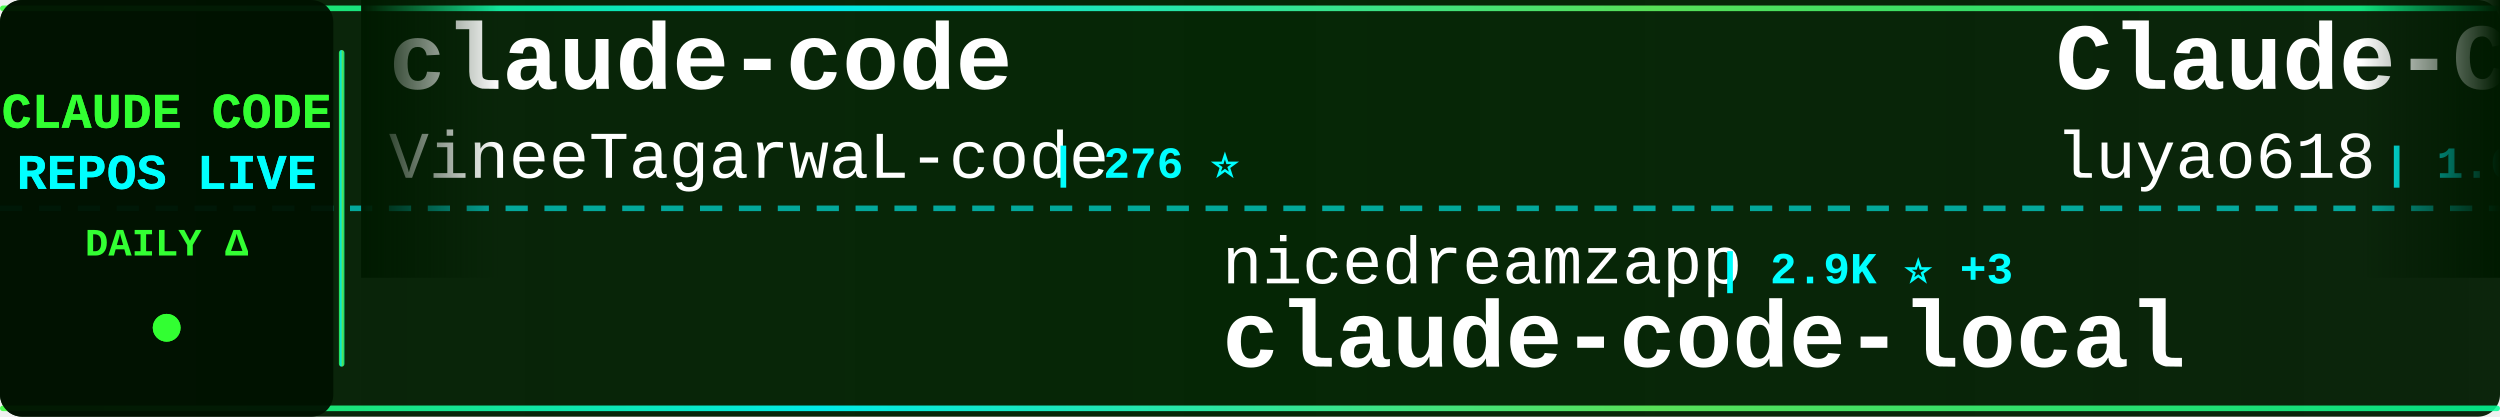
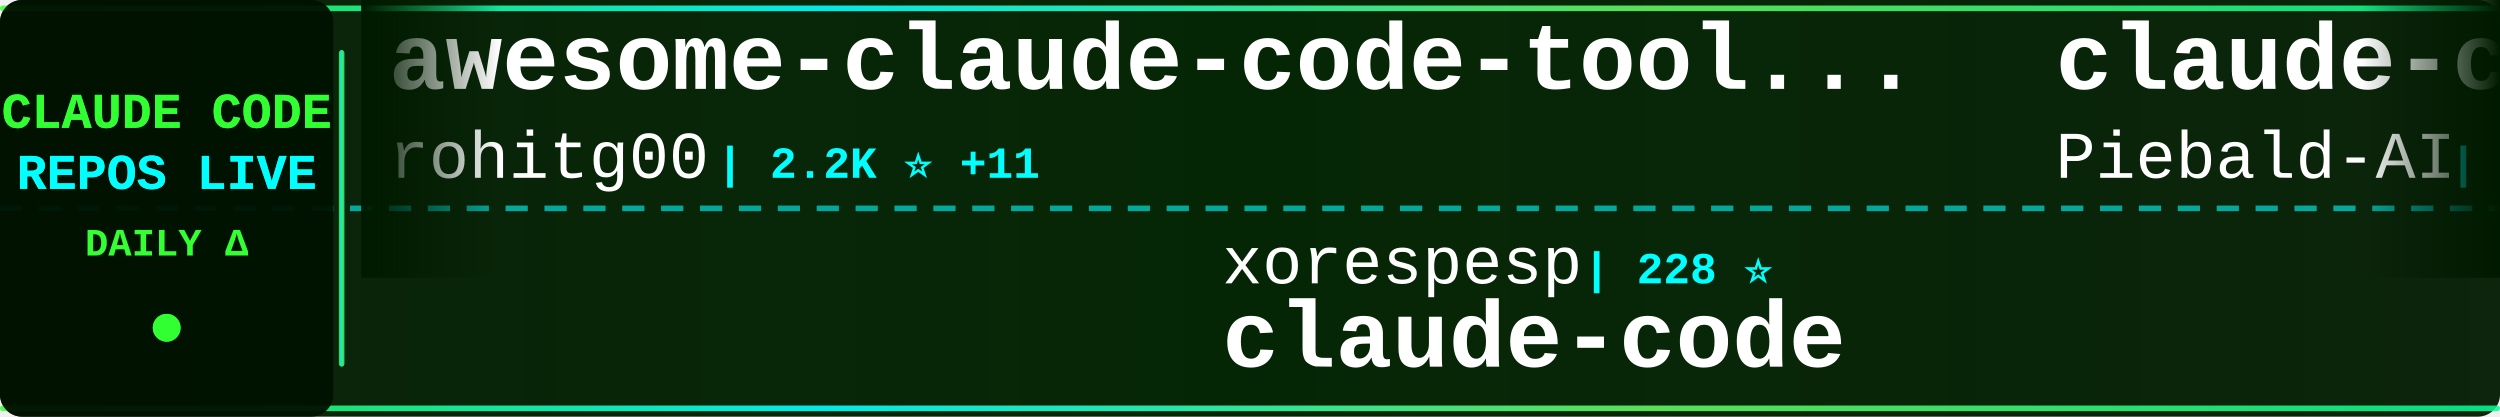
<svg xmlns="http://www.w3.org/2000/svg" width="900" height="150">
  <defs>
    <linearGradient id="tickerBg" x1="0%" y1="0%" x2="100%" y2="0%">
      <stop offset="0%" style="stop-color:#001a00;stop-opacity:0.95" />
      <stop offset="50%" style="stop-color:#002200;stop-opacity:0.98" />
      <stop offset="100%" style="stop-color:#001a00;stop-opacity:0.95" />
    </linearGradient>
    <linearGradient id="borderGrad" x1="0%" y1="0%" x2="100%" y2="0%">
      <stop offset="0%" style="stop-color:#33ff33;stop-opacity:0.85">
        <animate attributeName="stop-opacity" values="0.85;1;0.85" dur="2s" repeatCount="indefinite" />
      </stop>
      <stop offset="33%" style="stop-color:#00ffff;stop-opacity:0.9">
        <animate attributeName="stop-opacity" values="0.9;1;0.9" dur="2.2s" repeatCount="indefinite" />
      </stop>
      <stop offset="66%" style="stop-color:#66ff66;stop-opacity:0.85">
        <animate attributeName="stop-opacity" values="0.85;1;0.85" dur="1.8s" repeatCount="indefinite" />
      </stop>
      <stop offset="100%" style="stop-color:#00ff99;stop-opacity:0.85">
        <animate attributeName="stop-opacity" values="0.85;1;0.85" dur="2s" repeatCount="indefinite" />
      </stop>
    </linearGradient>
    <filter id="textGlow">
      <feGaussianBlur stdDeviation="0.1" result="coloredBlur" />
      <feMerge>
        <feMergeNode in="coloredBlur" />
        <feMergeNode in="SourceGraphic" />
      </feMerge>
    </filter>
    <filter id="metricGlow">
      <feGaussianBlur stdDeviation="0.2" result="coloredBlur" />
      <feMerge>
        <feMergeNode in="coloredBlur" />
        <feMergeNode in="SourceGraphic" />
      </feMerge>
    </filter>
    <linearGradient id="leftFade" x1="0%" y1="0%" x2="100%" y2="0%">
      <stop offset="0%" style="stop-color:#001a00;stop-opacity:1" />
      <stop offset="100%" style="stop-color:#001a00;stop-opacity:0" />
    </linearGradient>
    <linearGradient id="rightFade" x1="0%" y1="0%" x2="100%" y2="0%">
      <stop offset="0%" style="stop-color:#001a00;stop-opacity:0" />
      <stop offset="100%" style="stop-color:#001a00;stop-opacity:1" />
    </linearGradient>
  </defs>
  <rect width="900" height="150" fill="url(#tickerBg)" rx="8" />
  <rect x="0" y="2" width="900" height="2" fill="url(#borderGrad)" rx="1" />
  <rect x="0" y="146" width="900" height="2" fill="url(#borderGrad)" rx="1" />
  <line x1="0" y1="75" x2="900" y2="75" stroke="#00ffff" stroke-width="2" stroke-dasharray="8 6" opacity="0.6" />
  <rect x="0" y="0" width="120" height="150" fill="#001100" opacity="0.95" rx="8" />
  <text x="60" y="46" font-family="'Courier New', monospace" font-size="18" font-weight="bold" fill="#33ff33" text-anchor="middle" filter="url(#textGlow)">
    CLAUDE CODE
  </text>
  <text x="60" y="68" font-family="'Courier New', monospace" font-size="18" font-weight="bold" fill="#00ffff" text-anchor="middle" filter="url(#textGlow)">
    REPOS LIVE
  </text>
  <text x="60" y="92" font-family="'Courier New', monospace" font-size="14" font-weight="bold" fill="#33ff33" text-anchor="middle">
    DAILY Δ
  </text>
  <circle cx="60" cy="118" r="5" fill="#33ff33" filter="url(#metricGlow)">
    <animate attributeName="r" values="4;6;4" dur="1.5s" repeatCount="indefinite" />
    <animate attributeName="opacity" values="0.6;1;0.6" dur="1.5s" repeatCount="indefinite" />
  </circle>
  <rect x="122" y="18" width="2" height="114" fill="url(#borderGrad)" rx="1" />
  <clipPath id="tickerClip">
    <rect x="130" y="0" width="770" height="150" />
  </clipPath>
  <g clip-path="url(#tickerClip)">
    <g id="tickerItems">
      <animateTransform attributeName="transform" attributeType="XML" type="translate" from="0 0" to="-3000 0" dur="54s" repeatCount="indefinite" />
      <g transform="translate(0, 0)">
-         <text x="140" y="32" font-family="'Courier New', monospace" font-size="34" font-weight="bold" fill="#ffffff">claude-code</text>
-         <text x="140" y="64" font-family="'Courier New', monospace" font-size="24" font-weight="normal" fill="#ffffff" opacity="1.0">VineeTagarwaL-code</text>
-         <text x="378" y="64" font-family="'Courier New', monospace" font-size="16" font-weight="bold" fill="#00ffff"> | 276 ⭐</text>
+         <text x="140" y="32" font-family="'Courier New', monospace" font-size="34" font-weight="bold" fill="#ffffff">awesome-claude-code-tool...</text>
+         <text x="140" y="64" font-family="'Courier New', monospace" font-size="24" font-weight="normal" fill="#ffffff" opacity="1.0">rohitg00</text>
+         <text x="258" y="64" font-family="'Courier New', monospace" font-size="16" font-weight="bold" fill="#00ffff"> | 2.2K ⭐ +11</text>
      </g>
      <g transform="translate(300, 0)">
-         <text x="140" y="102" font-family="'Courier New', monospace" font-size="24" font-weight="normal" fill="#ffffff" opacity="1.0">nicedreamzapp</text>
-         <text x="318" y="102" font-family="'Courier New', monospace" font-size="16" font-weight="bold" fill="#00ffff"> | 2.9K ⭐ +3</text>
-         <text x="140" y="132" font-family="'Courier New', monospace" font-size="34" font-weight="bold" fill="#ffffff">claude-code-local</text>
+         <text x="140" y="102" font-family="'Courier New', monospace" font-size="24" font-weight="normal" fill="#ffffff" opacity="1.0">xorespesp</text>
+         <text x="270" y="102" font-family="'Courier New', monospace" font-size="16" font-weight="bold" fill="#00ffff"> | 228 ⭐</text>
+         <text x="140" y="132" font-family="'Courier New', monospace" font-size="34" font-weight="bold" fill="#ffffff">claude-code</text>
      </g>
      <g transform="translate(600, 0)">
-         <text x="140" y="32" font-family="'Courier New', monospace" font-size="34" font-weight="bold" fill="#ffffff">Claude-Code-Source-Study</text>
-         <text x="140" y="64" font-family="'Courier New', monospace" font-size="24" font-weight="normal" fill="#ffffff" opacity="1.0">luyao618</text>
-         <text x="258" y="64" font-family="'Courier New', monospace" font-size="16" font-weight="bold" fill="#00ffff"> | 1.6K ⭐</text>
+         <text x="140" y="32" font-family="'Courier New', monospace" font-size="34" font-weight="bold" fill="#ffffff">claude-code-system-promp...</text>
+         <text x="140" y="64" font-family="'Courier New', monospace" font-size="24" font-weight="normal" fill="#ffffff" opacity="1.0">Piebald-AI</text>
+         <text x="282" y="64" font-family="'Courier New', monospace" font-size="16" font-weight="bold" fill="#00ffff"> | 11.5K ⭐ +25</text>
      </g>
      <g transform="translate(900, 0)">
-         <text x="140" y="102" font-family="'Courier New', monospace" font-size="24" font-weight="normal" fill="#ffffff" opacity="1.0">Yeachan-Heo</text>
-         <text x="294" y="102" font-family="'Courier New', monospace" font-size="16" font-weight="bold" fill="#00ffff"> | 37.1K ⭐ +54</text>
-         <text x="140" y="132" font-family="'Courier New', monospace" font-size="34" font-weight="bold" fill="#ffffff">oh-my-claudecode</text>
+         <text x="140" y="102" font-family="'Courier New', monospace" font-size="24" font-weight="normal" fill="#ffffff" opacity="1.0">pengchengneo</text>
+         <text x="306" y="102" font-family="'Courier New', monospace" font-size="16" font-weight="bold" fill="#00ffff"> | 1.6K ⭐ +6</text>
+         <text x="140" y="132" font-family="'Courier New', monospace" font-size="34" font-weight="bold" fill="#ffffff">Claude-Code</text>
      </g>
      <g transform="translate(1200, 0)">
-         <text x="140" y="32" font-family="'Courier New', monospace" font-size="34" font-weight="bold" fill="#ffffff">learn-claude-code</text>
-         <text x="140" y="64" font-family="'Courier New', monospace" font-size="24" font-weight="normal" fill="#ffffff" opacity="1.0">shareAI-lab</text>
-         <text x="294" y="64" font-family="'Courier New', monospace" font-size="16" font-weight="bold" fill="#00ffff"> | 68.8K ⭐ +165</text>
+         <text x="140" y="32" font-family="'Courier New', monospace" font-size="34" font-weight="bold" fill="#ffffff">my-claude-code-setup</text>
+         <text x="140" y="64" font-family="'Courier New', monospace" font-size="24" font-weight="normal" fill="#ffffff" opacity="1.0">centminmod</text>
+         <text x="282" y="64" font-family="'Courier New', monospace" font-size="16" font-weight="bold" fill="#00ffff"> | 2.4K ⭐ +1</text>
      </g>
      <g transform="translate(1500, 0)">
-         <text x="140" y="102" font-family="'Courier New', monospace" font-size="24" font-weight="normal" fill="#ffffff" opacity="1.0">Alishahryar1</text>
-         <text x="306" y="102" font-family="'Courier New', monospace" font-size="16" font-weight="bold" fill="#00ffff"> | 37.5K ⭐ +220</text>
-         <text x="140" y="132" font-family="'Courier New', monospace" font-size="34" font-weight="bold" fill="#ffffff">free-claude-code</text>
+         <text x="140" y="102" font-family="'Courier New', monospace" font-size="24" font-weight="normal" fill="#ffffff" opacity="1.0">disler</text>
+         <text x="234" y="102" font-family="'Courier New', monospace" font-size="16" font-weight="bold" fill="#00ffff"> | 1.4K ⭐ +6</text>
+         <text x="140" y="132" font-family="'Courier New', monospace" font-size="34" font-weight="bold" fill="#ffffff">pi-vs-claude-code</text>
      </g>
      <g transform="translate(1800, 0)">
-         <text x="140" y="32" font-family="'Courier New', monospace" font-size="34" font-weight="bold" fill="#ffffff">claude-code-source</text>
-         <text x="140" y="64" font-family="'Courier New', monospace" font-size="24" font-weight="normal" fill="#ffffff" opacity="1.0">hangsman</text>
-         <text x="258" y="64" font-family="'Courier New', monospace" font-size="16" font-weight="bold" fill="#00ffff"> | 787 ⭐</text>
+         <text x="140" y="32" font-family="'Courier New', monospace" font-size="34" font-weight="bold" fill="#ffffff">how-claude-code-works</text>
+         <text x="140" y="64" font-family="'Courier New', monospace" font-size="24" font-weight="normal" fill="#ffffff" opacity="1.0">Windy3f3f3f3f</text>
+         <text x="318" y="64" font-family="'Courier New', monospace" font-size="16" font-weight="bold" fill="#00ffff"> | 2.8K ⭐ +4</text>
      </g>
      <g transform="translate(2100, 0)">
-         <text x="140" y="102" font-family="'Courier New', monospace" font-size="24" font-weight="normal" fill="#ffffff" opacity="1.0">huangserva</text>
-         <text x="282" y="102" font-family="'Courier New', monospace" font-size="16" font-weight="bold" fill="#00ffff"> | 612 ⭐</text>
-         <text x="140" y="132" font-family="'Courier New', monospace" font-size="34" font-weight="bold" fill="#ffffff">claude-code-cli</text>
+         <text x="140" y="102" font-family="'Courier New', monospace" font-size="24" font-weight="normal" fill="#ffffff" opacity="1.0">1rgs</text>
+         <text x="210" y="102" font-family="'Courier New', monospace" font-size="16" font-weight="bold" fill="#00ffff"> | 3.7K ⭐</text>
+         <text x="140" y="132" font-family="'Courier New', monospace" font-size="34" font-weight="bold" fill="#ffffff">claude-code-proxy</text>
      </g>
      <g transform="translate(2400, 0)">
-         <text x="140" y="32" font-family="'Courier New', monospace" font-size="34" font-weight="bold" fill="#ffffff">claude-code-ultimate-gui...</text>
-         <text x="140" y="64" font-family="'Courier New', monospace" font-size="24" font-weight="normal" fill="#ffffff" opacity="1.0">FlorianBruniaux</text>
-         <text x="342" y="64" font-family="'Courier New', monospace" font-size="16" font-weight="bold" fill="#00ffff"> | 5.2K ⭐ +11</text>
+         <text x="140" y="32" font-family="'Courier New', monospace" font-size="34" font-weight="bold" fill="#ffffff">claude-code-best-practic...</text>
+         <text x="140" y="64" font-family="'Courier New', monospace" font-size="24" font-weight="normal" fill="#ffffff" opacity="1.0">shanraisshan</text>
+         <text x="306" y="64" font-family="'Courier New', monospace" font-size="16" font-weight="bold" fill="#00ffff"> | 61.5K ⭐ +164</text>
      </g>
      <g transform="translate(2700, 0)">
-         <text x="140" y="102" font-family="'Courier New', monospace" font-size="24" font-weight="normal" fill="#ffffff" opacity="1.0">jqueryscript</text>
-         <text x="306" y="102" font-family="'Courier New', monospace" font-size="16" font-weight="bold" fill="#00ffff"> | 446 ⭐ +2</text>
-         <text x="140" y="132" font-family="'Courier New', monospace" font-size="34" font-weight="bold" fill="#ffffff">awesome-claude-code</text>
+         <text x="140" y="102" font-family="'Courier New', monospace" font-size="24" font-weight="normal" fill="#ffffff" opacity="1.0">codeaashu</text>
+         <text x="270" y="102" font-family="'Courier New', monospace" font-size="16" font-weight="bold" fill="#00ffff"> | 3.0K ⭐ +11</text>
+         <text x="140" y="132" font-family="'Courier New', monospace" font-size="34" font-weight="bold" fill="#ffffff">claude-code</text>
      </g>
      <g transform="translate(3000, 0)">
-         <text x="140" y="32" font-family="'Courier New', monospace" font-size="34" font-weight="bold" fill="#ffffff">claude-code</text>
-         <text x="140" y="64" font-family="'Courier New', monospace" font-size="24" font-weight="normal" fill="#ffffff" opacity="1.0">VineeTagarwaL-code</text>
-         <text x="378" y="64" font-family="'Courier New', monospace" font-size="16" font-weight="bold" fill="#00ffff"> | 276 ⭐</text>
+         <text x="140" y="32" font-family="'Courier New', monospace" font-size="34" font-weight="bold" fill="#ffffff">awesome-claude-code-tool...</text>
+         <text x="140" y="64" font-family="'Courier New', monospace" font-size="24" font-weight="normal" fill="#ffffff" opacity="1.0">rohitg00</text>
+         <text x="258" y="64" font-family="'Courier New', monospace" font-size="16" font-weight="bold" fill="#00ffff"> | 2.2K ⭐ +11</text>
      </g>
      <g transform="translate(3300, 0)">
-         <text x="140" y="102" font-family="'Courier New', monospace" font-size="24" font-weight="normal" fill="#ffffff" opacity="1.0">nicedreamzapp</text>
-         <text x="318" y="102" font-family="'Courier New', monospace" font-size="16" font-weight="bold" fill="#00ffff"> | 2.9K ⭐ +3</text>
-         <text x="140" y="132" font-family="'Courier New', monospace" font-size="34" font-weight="bold" fill="#ffffff">claude-code-local</text>
+         <text x="140" y="102" font-family="'Courier New', monospace" font-size="24" font-weight="normal" fill="#ffffff" opacity="1.0">xorespesp</text>
+         <text x="270" y="102" font-family="'Courier New', monospace" font-size="16" font-weight="bold" fill="#00ffff"> | 228 ⭐</text>
+         <text x="140" y="132" font-family="'Courier New', monospace" font-size="34" font-weight="bold" fill="#ffffff">claude-code</text>
      </g>
      <g transform="translate(3600, 0)">
-         <text x="140" y="32" font-family="'Courier New', monospace" font-size="34" font-weight="bold" fill="#ffffff">Claude-Code-Source-Study</text>
-         <text x="140" y="64" font-family="'Courier New', monospace" font-size="24" font-weight="normal" fill="#ffffff" opacity="1.0">luyao618</text>
-         <text x="258" y="64" font-family="'Courier New', monospace" font-size="16" font-weight="bold" fill="#00ffff"> | 1.6K ⭐</text>
+         <text x="140" y="32" font-family="'Courier New', monospace" font-size="34" font-weight="bold" fill="#ffffff">claude-code-system-promp...</text>
+         <text x="140" y="64" font-family="'Courier New', monospace" font-size="24" font-weight="normal" fill="#ffffff" opacity="1.0">Piebald-AI</text>
+         <text x="282" y="64" font-family="'Courier New', monospace" font-size="16" font-weight="bold" fill="#00ffff"> | 11.5K ⭐ +25</text>
      </g>
      <g transform="translate(3900, 0)">
-         <text x="140" y="102" font-family="'Courier New', monospace" font-size="24" font-weight="normal" fill="#ffffff" opacity="1.0">Yeachan-Heo</text>
-         <text x="294" y="102" font-family="'Courier New', monospace" font-size="16" font-weight="bold" fill="#00ffff"> | 37.1K ⭐ +54</text>
-         <text x="140" y="132" font-family="'Courier New', monospace" font-size="34" font-weight="bold" fill="#ffffff">oh-my-claudecode</text>
+         <text x="140" y="102" font-family="'Courier New', monospace" font-size="24" font-weight="normal" fill="#ffffff" opacity="1.0">pengchengneo</text>
+         <text x="306" y="102" font-family="'Courier New', monospace" font-size="16" font-weight="bold" fill="#00ffff"> | 1.6K ⭐ +6</text>
+         <text x="140" y="132" font-family="'Courier New', monospace" font-size="34" font-weight="bold" fill="#ffffff">Claude-Code</text>
      </g>
    </g>
  </g>
  <rect x="130" y="0" width="50" height="100" fill="url(#leftFade)" />
  <rect x="850" y="0" width="50" height="100" fill="url(#rightFade)" />
</svg>
